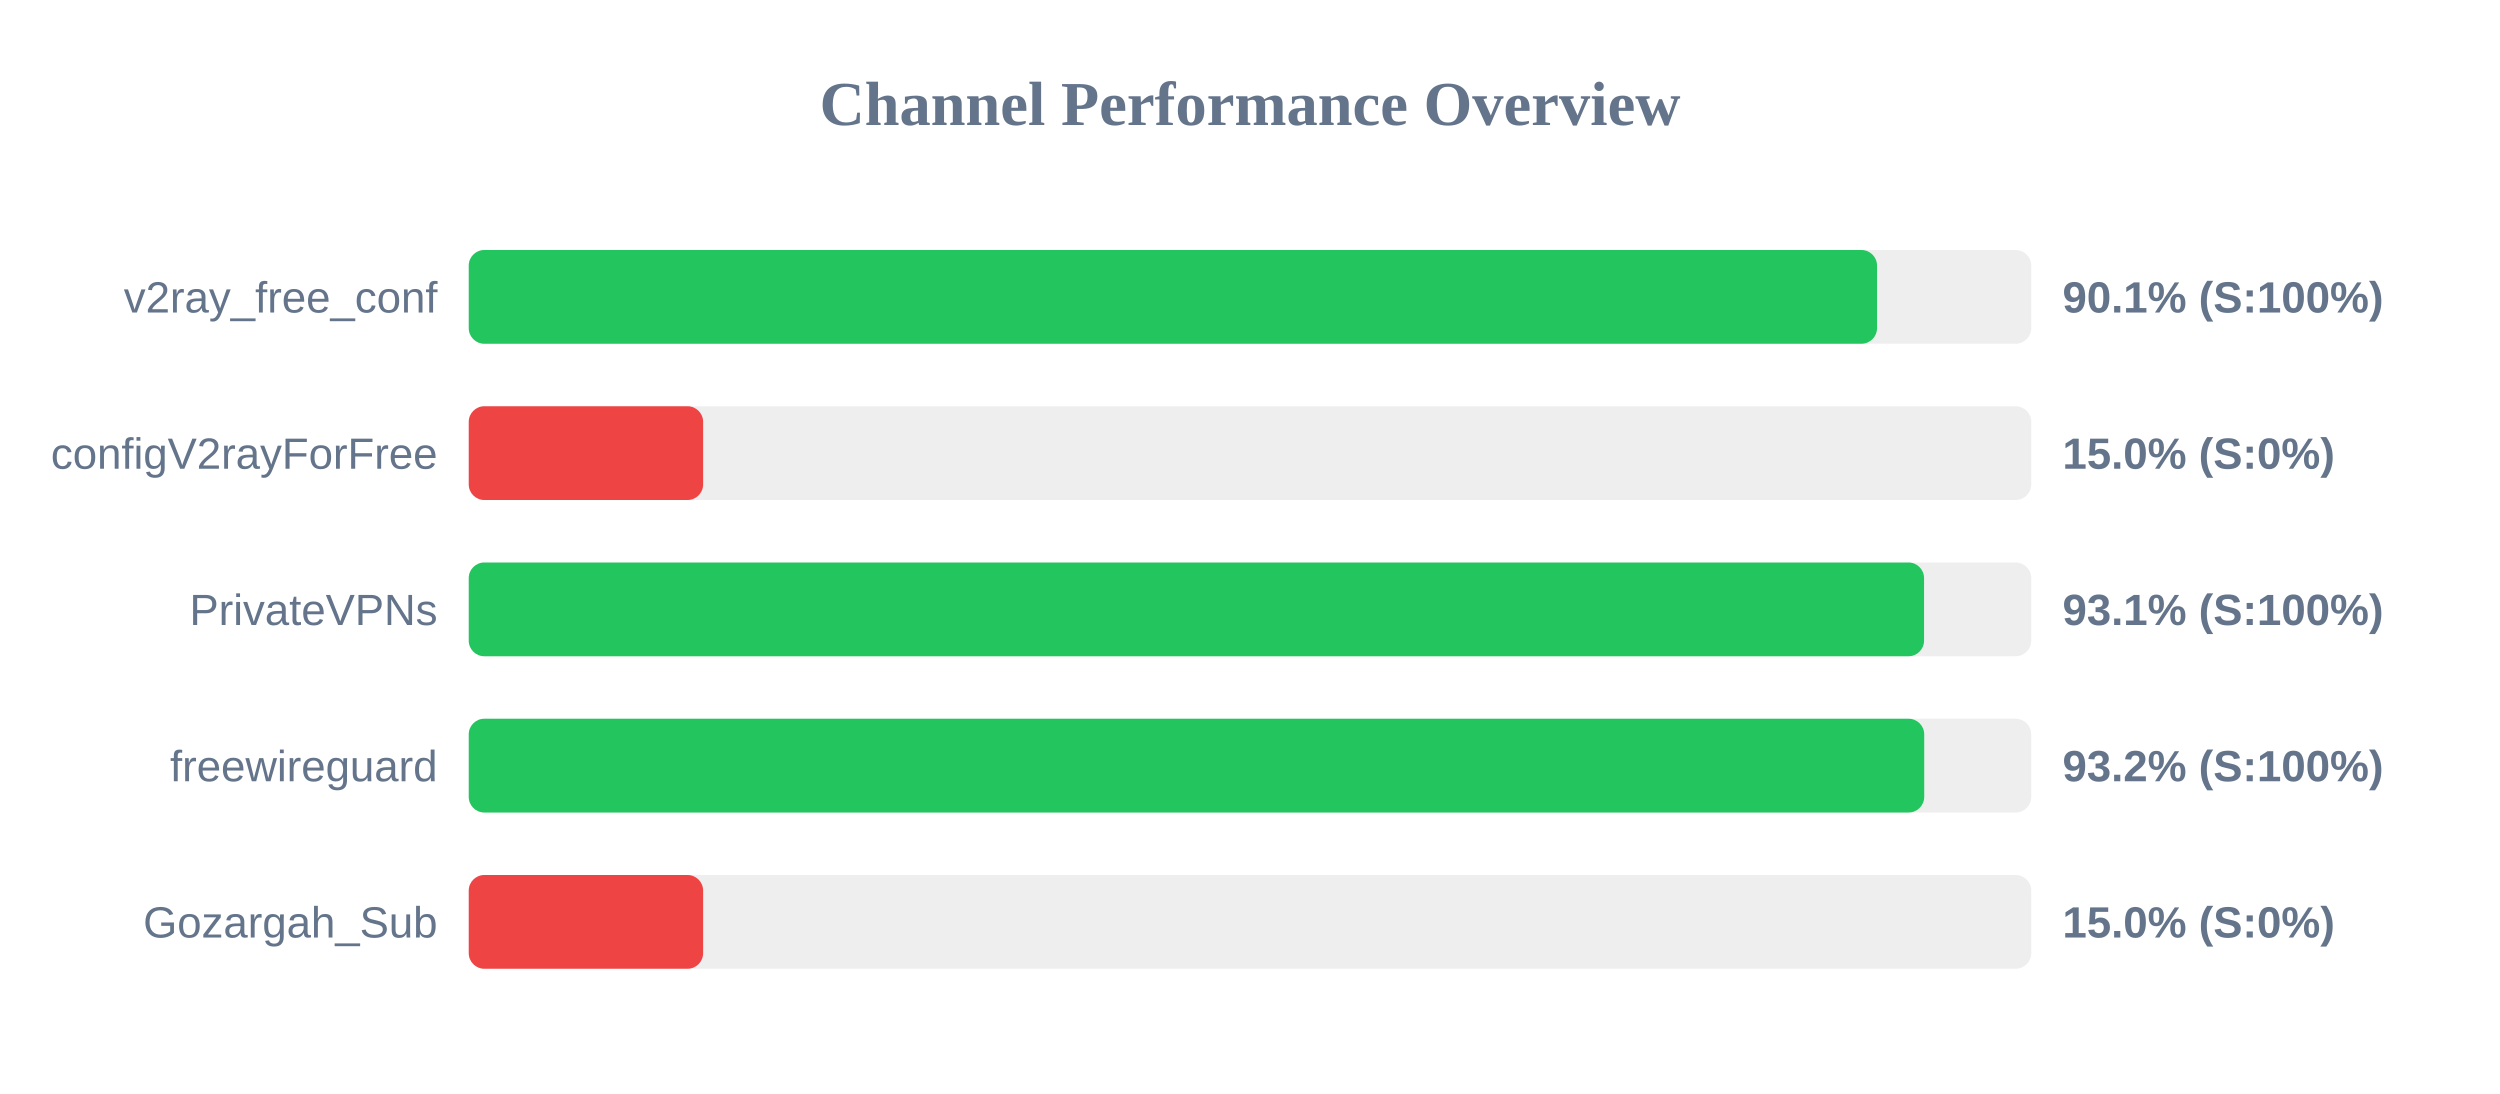
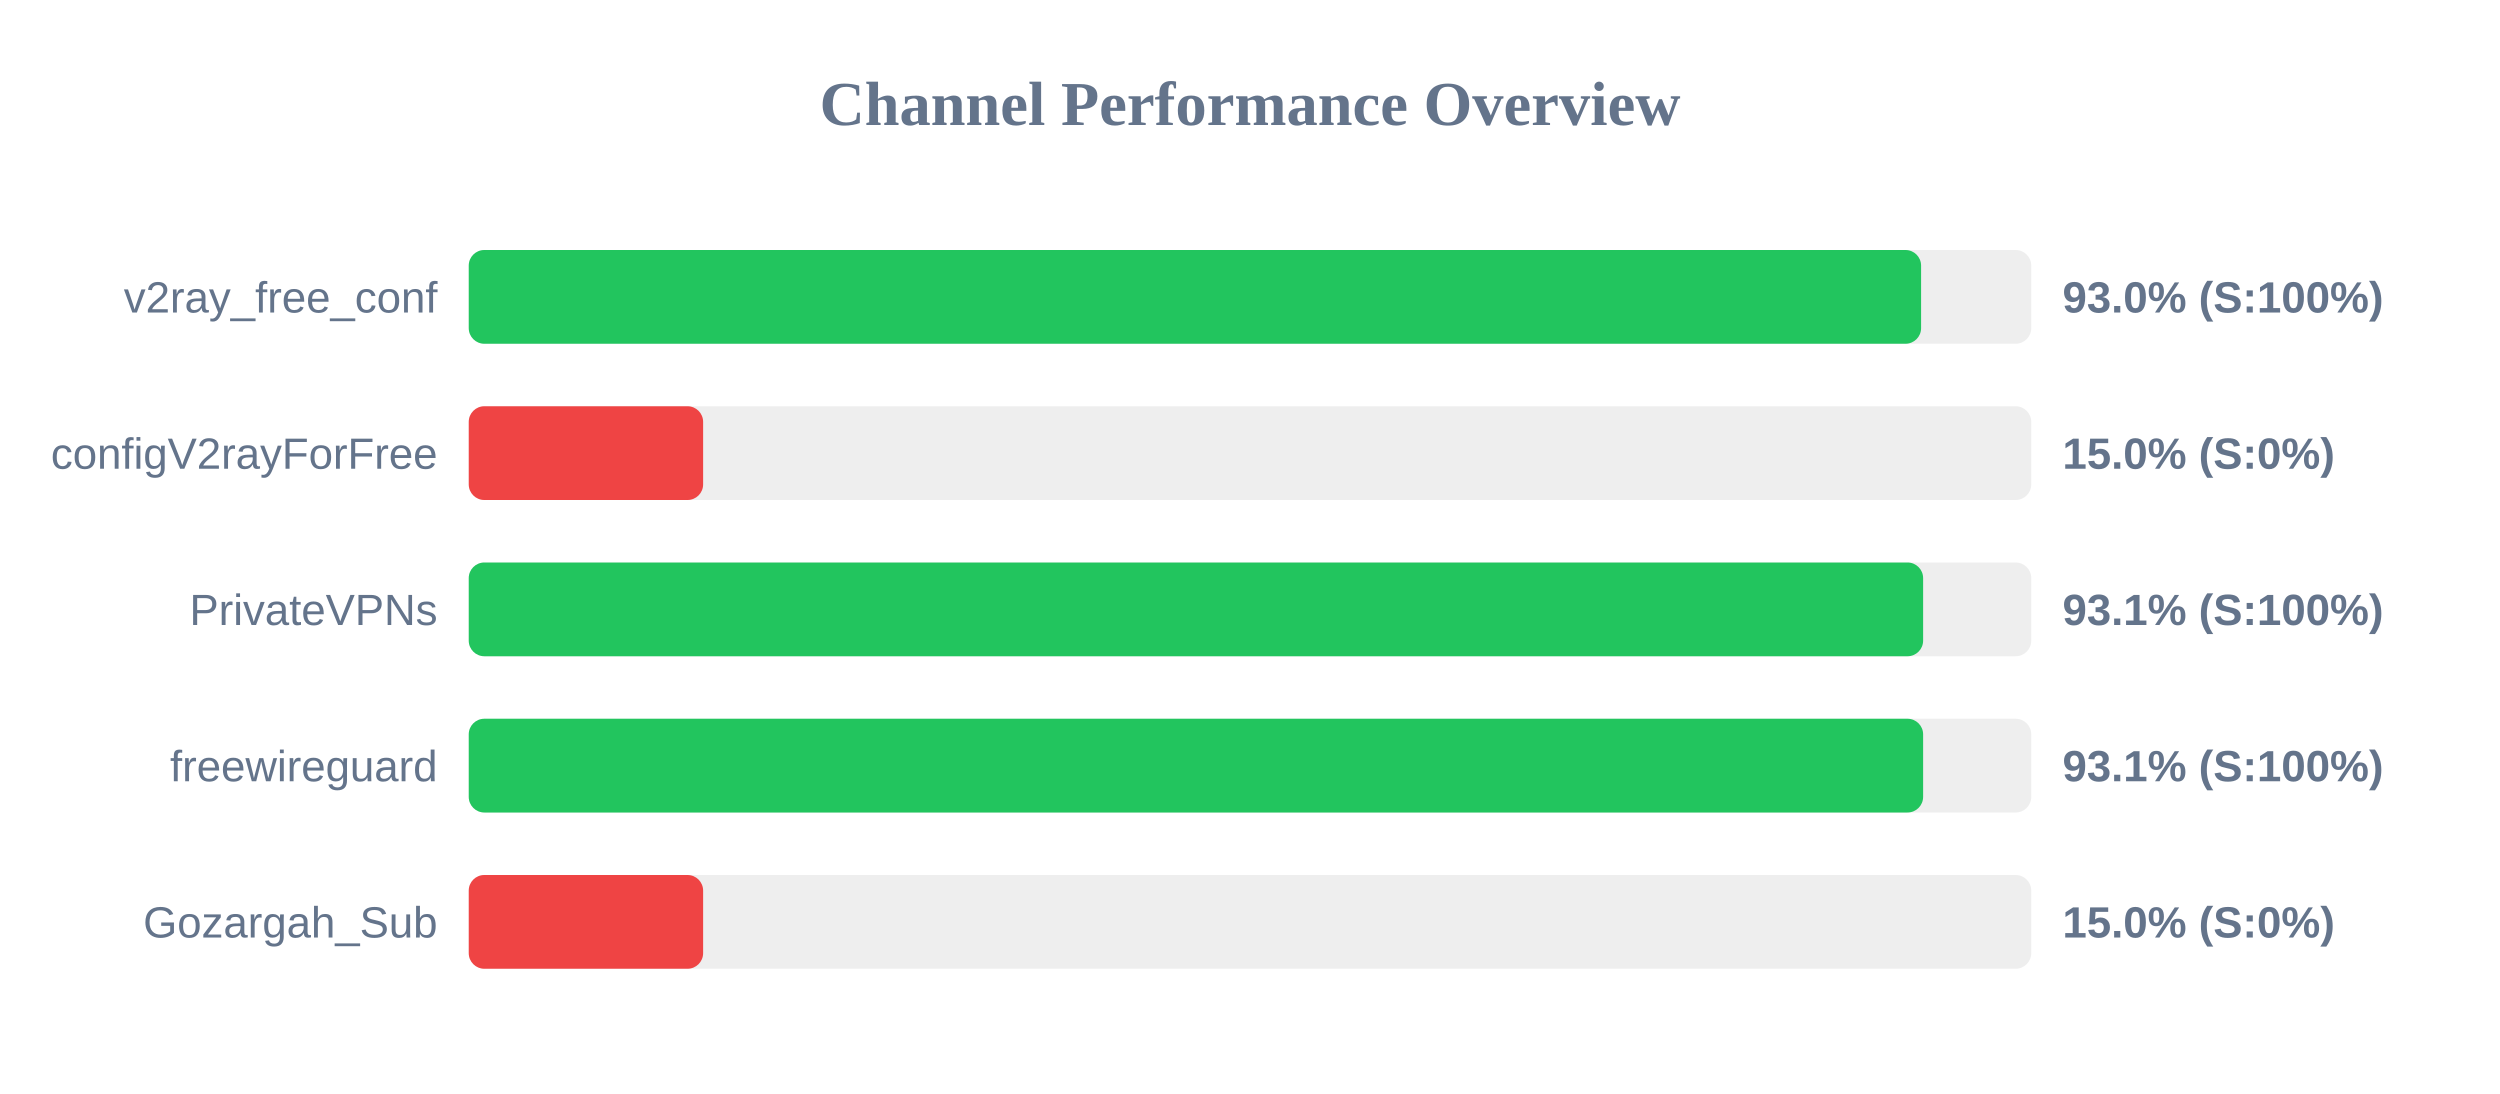
<svg xmlns="http://www.w3.org/2000/svg" width="800" height="350" version="1.1">
  <style>
        .row { font: 14px Arial; fill: #64748b; }
        .score { font: bold 14px Arial; fill: #64748b; }
    </style>
  <text x="400" y="40" text-anchor="middle" font-size="20px" font-weight="bold" fill="#64748b">Channel Performance Overview</text>
  <rect x="150" y="80" width="500" height="30" fill="#eee" rx="5" />
-   <rect x="150" y="80" width="450.65" height="30" fill="#22c55e" rx="5" />
+   <rect x="150" y="80" width="464.75" height="30" fill="#22c55e" rx="5" />
  <text x="140" y="100" text-anchor="end" class="row">v2ray_free_conf</text>
-   <text x="660" y="100" text-anchor="start" class="score">90.1% (S:100%)</text>
+   <text x="660" y="100" text-anchor="start" class="score">93.0% (S:100%)</text>
  <rect x="150" y="130" width="500" height="30" fill="#eee" rx="5" />
  <rect x="150" y="130" width="75.0" height="30" fill="#ef4444" rx="5" />
  <text x="140" y="150" text-anchor="end" class="row">configV2rayForFree</text>
  <text x="660" y="150" text-anchor="start" class="score">15.0% (S:0%)</text>
  <rect x="150" y="180" width="500" height="30" fill="#eee" rx="5" />
-   <rect x="150" y="180" width="465.7" height="30" fill="#22c55e" rx="5" />
+   <rect x="150" y="180" width="465.4" height="30" fill="#22c55e" rx="5" />
  <text x="140" y="200" text-anchor="end" class="row">PrivateVPNs</text>
  <text x="660" y="200" text-anchor="start" class="score">93.1% (S:100%)</text>
  <rect x="150" y="230" width="500" height="30" fill="#eee" rx="5" />
-   <rect x="150" y="230" width="465.75" height="30" fill="#22c55e" rx="5" />
+   <rect x="150" y="230" width="465.4" height="30" fill="#22c55e" rx="5" />
  <text x="140" y="250" text-anchor="end" class="row">freewireguard</text>
-   <text x="660" y="250" text-anchor="start" class="score">93.2% (S:100%)</text>
+   <text x="660" y="250" text-anchor="start" class="score">93.1% (S:100%)</text>
  <rect x="150" y="280" width="500" height="30" fill="#eee" rx="5" />
  <rect x="150" y="280" width="75.0" height="30" fill="#ef4444" rx="5" />
  <text x="140" y="300" text-anchor="end" class="row">Gozargah_Sub</text>
  <text x="660" y="300" text-anchor="start" class="score">15.0% (S:0%)</text>
</svg>
